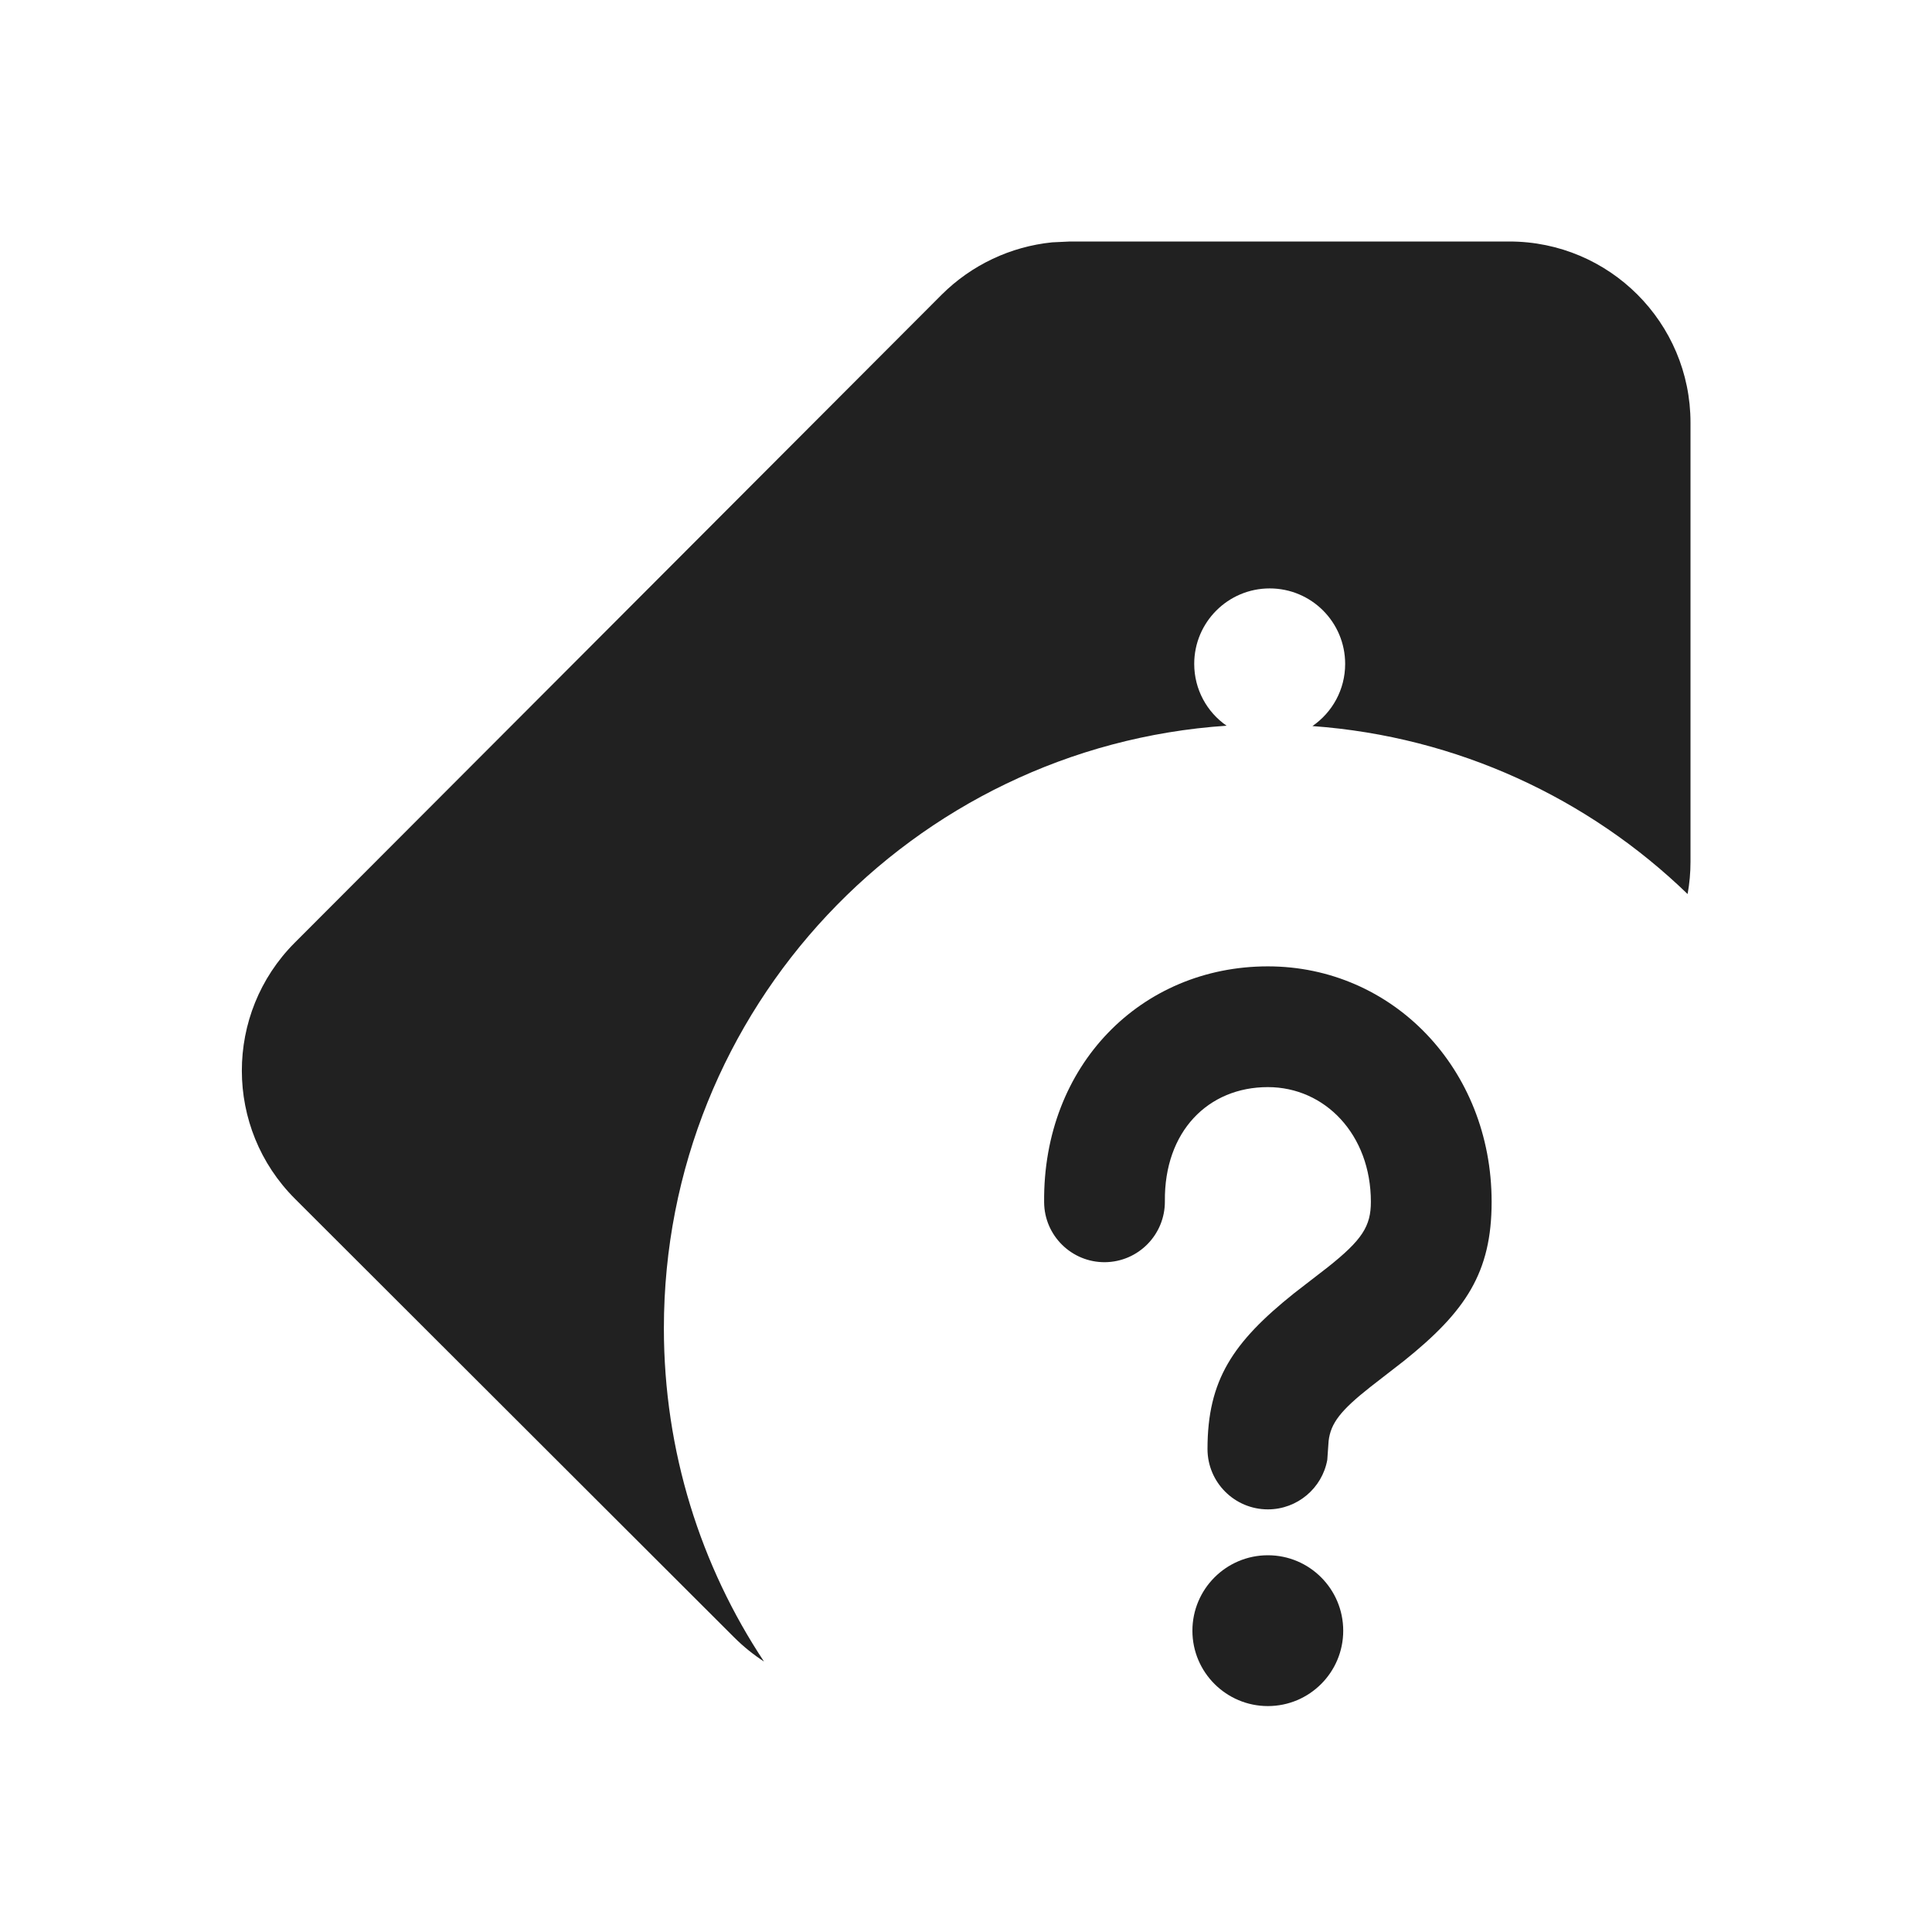
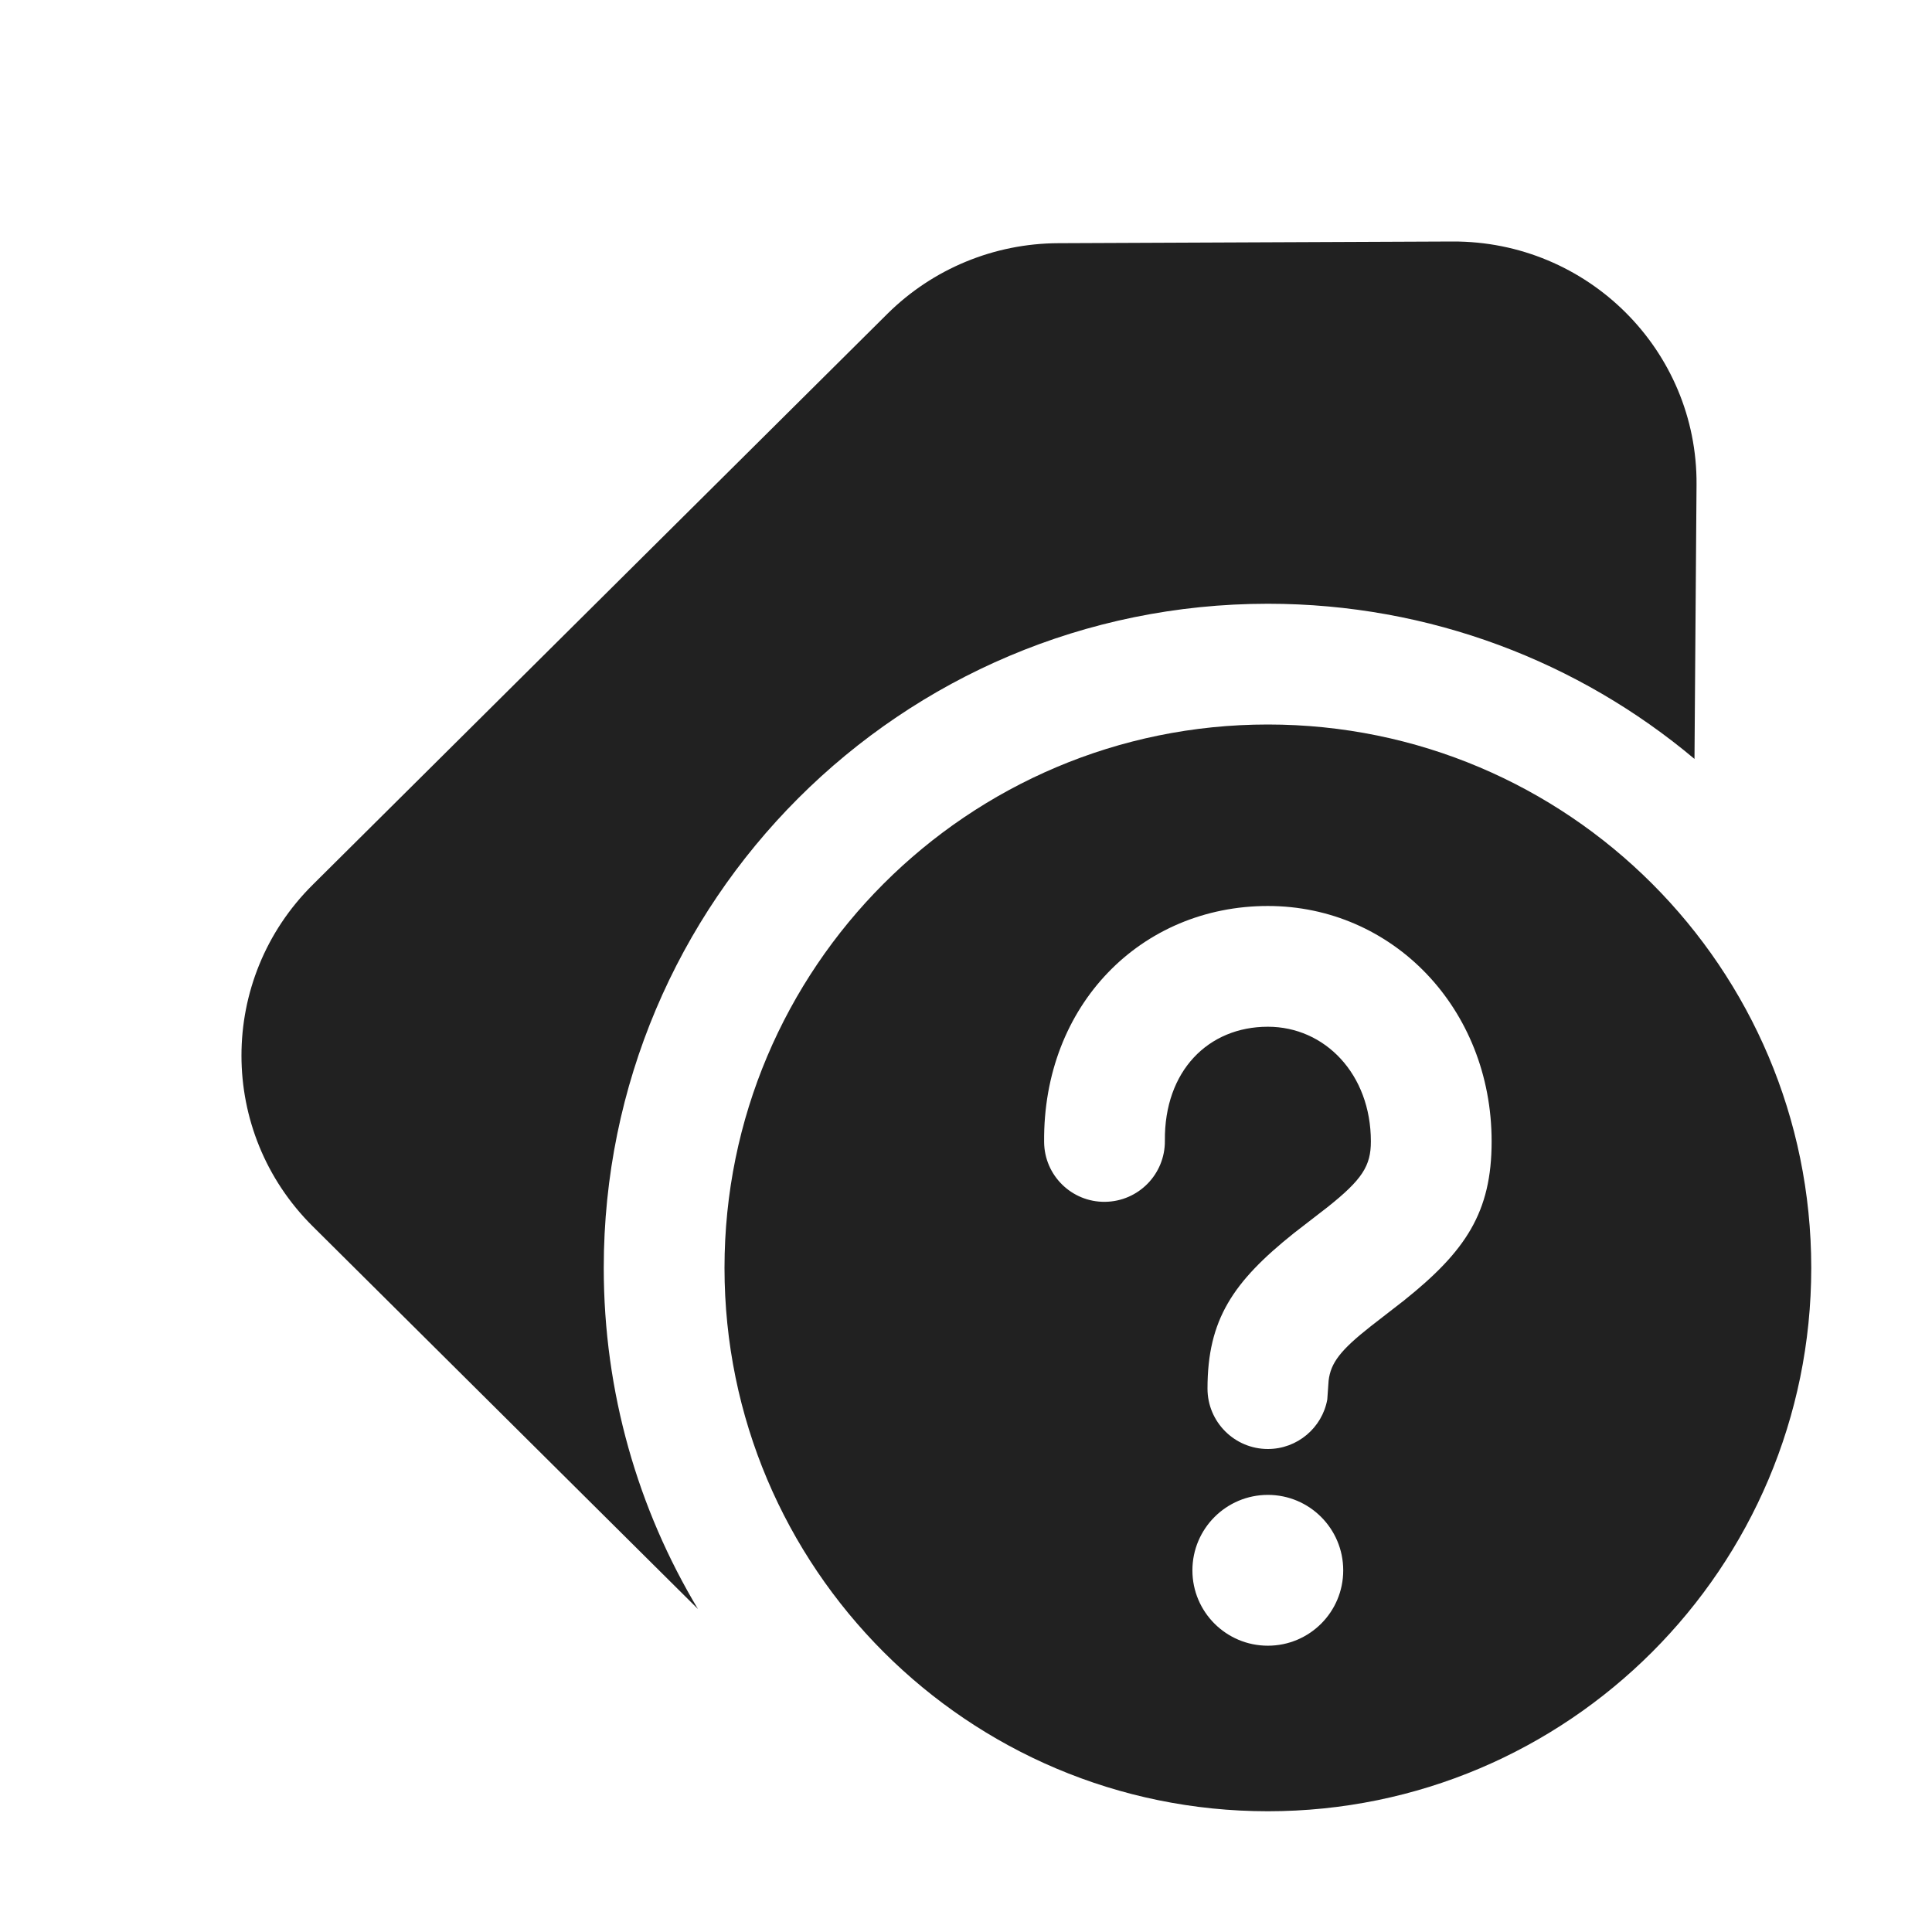
<svg xmlns="http://www.w3.org/2000/svg" width="16" height="16" viewBox="0 0 16 16" fill="none">
-   <path d="M10.5 12.88C10.845 12.88 11.124 13.16 11.124 13.505C11.124 13.849 10.845 14.129 10.5 14.129C10.155 14.129 9.875 13.849 9.875 13.505C9.875 13.16 10.155 12.88 10.5 12.88ZM12.5 2C13.328 2 14 2.672 14 3.5V7.137C14 7.227 13.992 7.316 13.976 7.404C13.158 6.613 12.072 6.1 10.869 6.013C11.033 5.9 11.14 5.712 11.14 5.498C11.14 5.153 10.861 4.873 10.515 4.873C10.17 4.873 9.89 5.153 9.89 5.498C9.89 5.71 9.996 5.898 10.158 6.01C7.555 6.185 5.498 8.352 5.498 11C5.498 12.02 5.803 12.969 6.327 13.76C6.241 13.704 6.157 13.637 6.08 13.56L2.443 9.928C1.857 9.343 1.856 8.393 2.441 7.807L7.799 2.44C8.046 2.194 8.369 2.042 8.713 2.007L8.861 2H12.5ZM10.5 8.003C11.531 8.003 12.353 8.849 12.353 9.953C12.353 10.538 12.139 10.86 11.626 11.271L11.349 11.486C11.103 11.68 11.02 11.786 11.003 11.934L10.992 12.09C10.95 12.323 10.745 12.5 10.5 12.5C10.224 12.5 10 12.276 10 12C10 11.429 10.21 11.116 10.716 10.711L10.994 10.496C11.282 10.268 11.353 10.154 11.353 9.953C11.353 9.395 10.972 9.003 10.5 9.003C10.006 9.003 9.641 9.369 9.647 9.948C9.649 10.224 9.428 10.45 9.151 10.453C8.875 10.455 8.649 10.233 8.647 9.957C8.636 8.82 9.452 8.003 10.5 8.003Z" fill="#212121" />
+   <path d="M7.349 2.599L2.59 7.327C1.803 8.108 1.803 9.375 2.59 10.156L5.78 13.325C5.285 12.5 5 11.533 5 10.5C5 7.462 7.462 5 10.5 5C11.845 5 13.078 5.483 14.033 6.285L14.05 4.014C14.058 2.901 13.149 1.995 12.028 2L8.764 2.014C8.233 2.016 7.725 2.226 7.349 2.599ZM15 10.5C15 12.985 12.985 15 10.5 15C8.015 15 6 12.985 6 10.5C6 8.015 8.015 6 10.5 6C12.985 6 15 8.015 15 10.5ZM10.5 12.38C10.155 12.38 9.875 12.66 9.875 13.005C9.875 13.35 10.155 13.629 10.5 13.629C10.845 13.629 11.124 13.35 11.124 13.005C11.124 12.66 10.845 12.38 10.5 12.38ZM10.5 7.503C9.452 7.503 8.636 8.321 8.647 9.458C8.649 9.734 8.875 9.956 9.151 9.953C9.428 9.95 9.649 9.724 9.647 9.448C9.641 8.869 10.006 8.503 10.5 8.503C10.972 8.503 11.353 8.895 11.353 9.453C11.353 9.655 11.282 9.768 10.994 9.997L10.716 10.212C10.21 10.616 10 10.929 10 11.5C10 11.776 10.224 12 10.5 12C10.745 12 10.95 11.823 10.992 11.59L11.003 11.434C11.02 11.286 11.103 11.18 11.349 10.986L11.626 10.771C12.139 10.361 12.353 10.039 12.353 9.453C12.353 8.349 11.531 7.503 10.5 7.503Z" fill="#212121" />
</svg>
